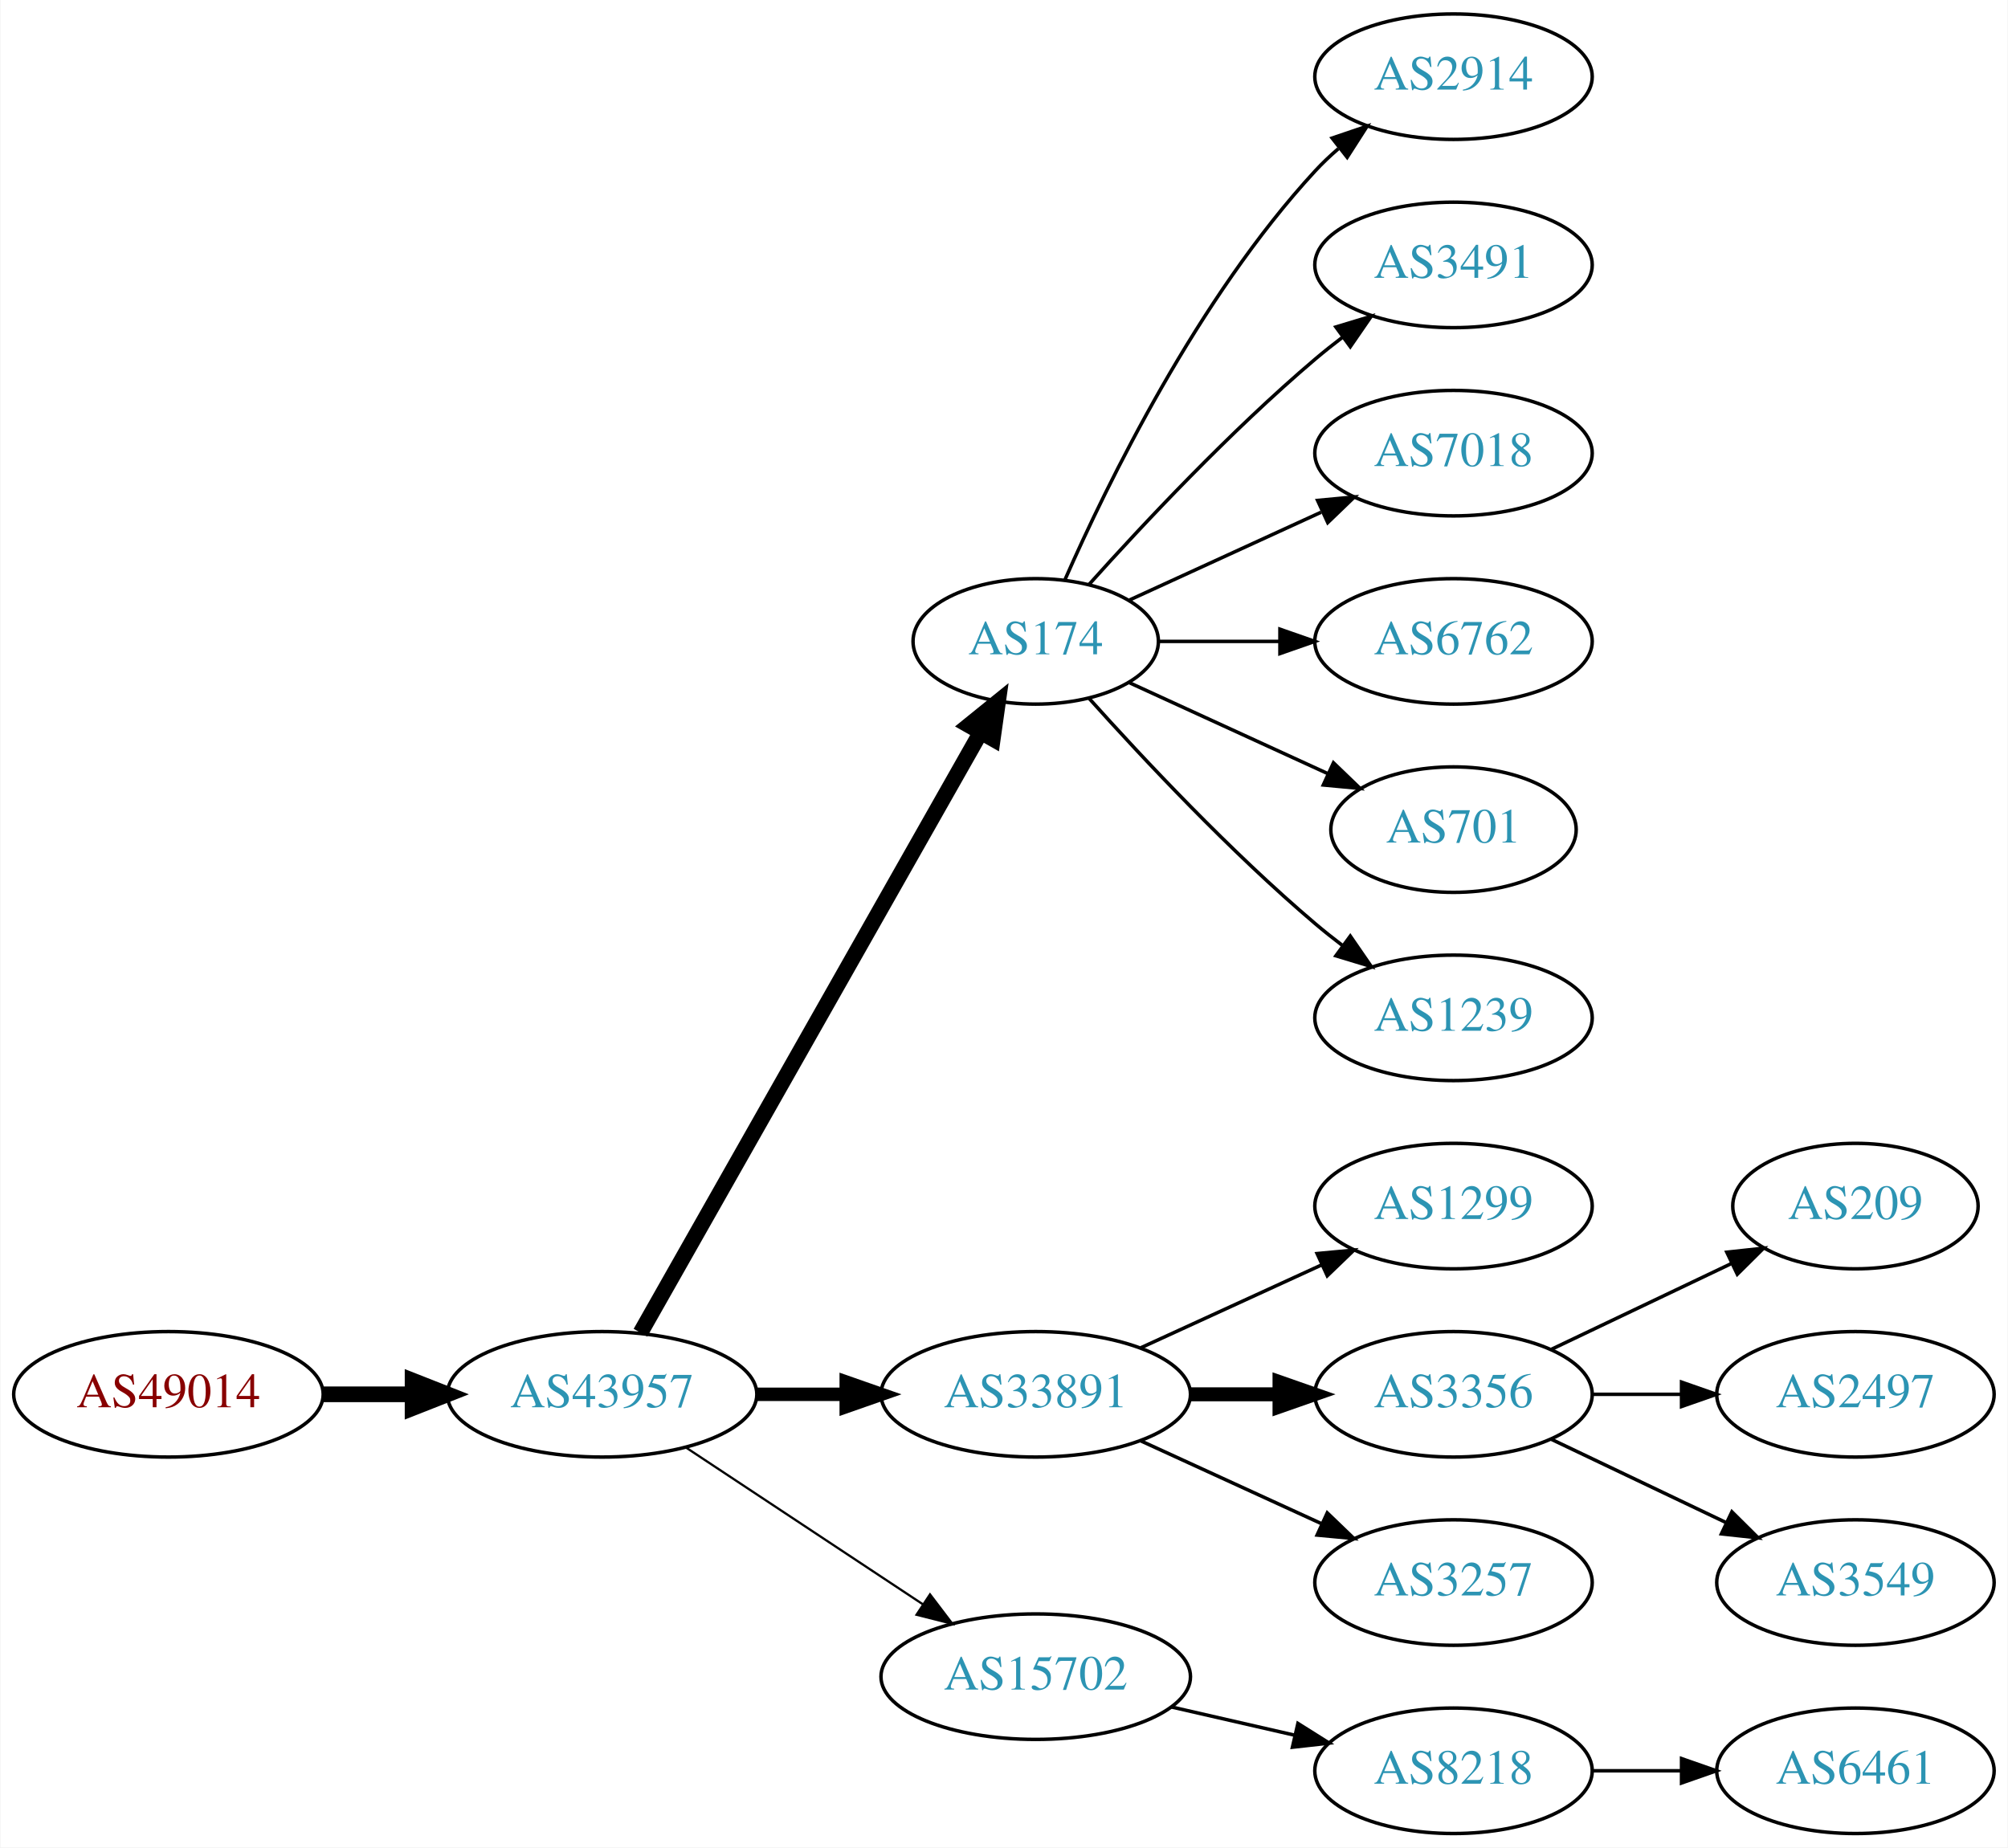
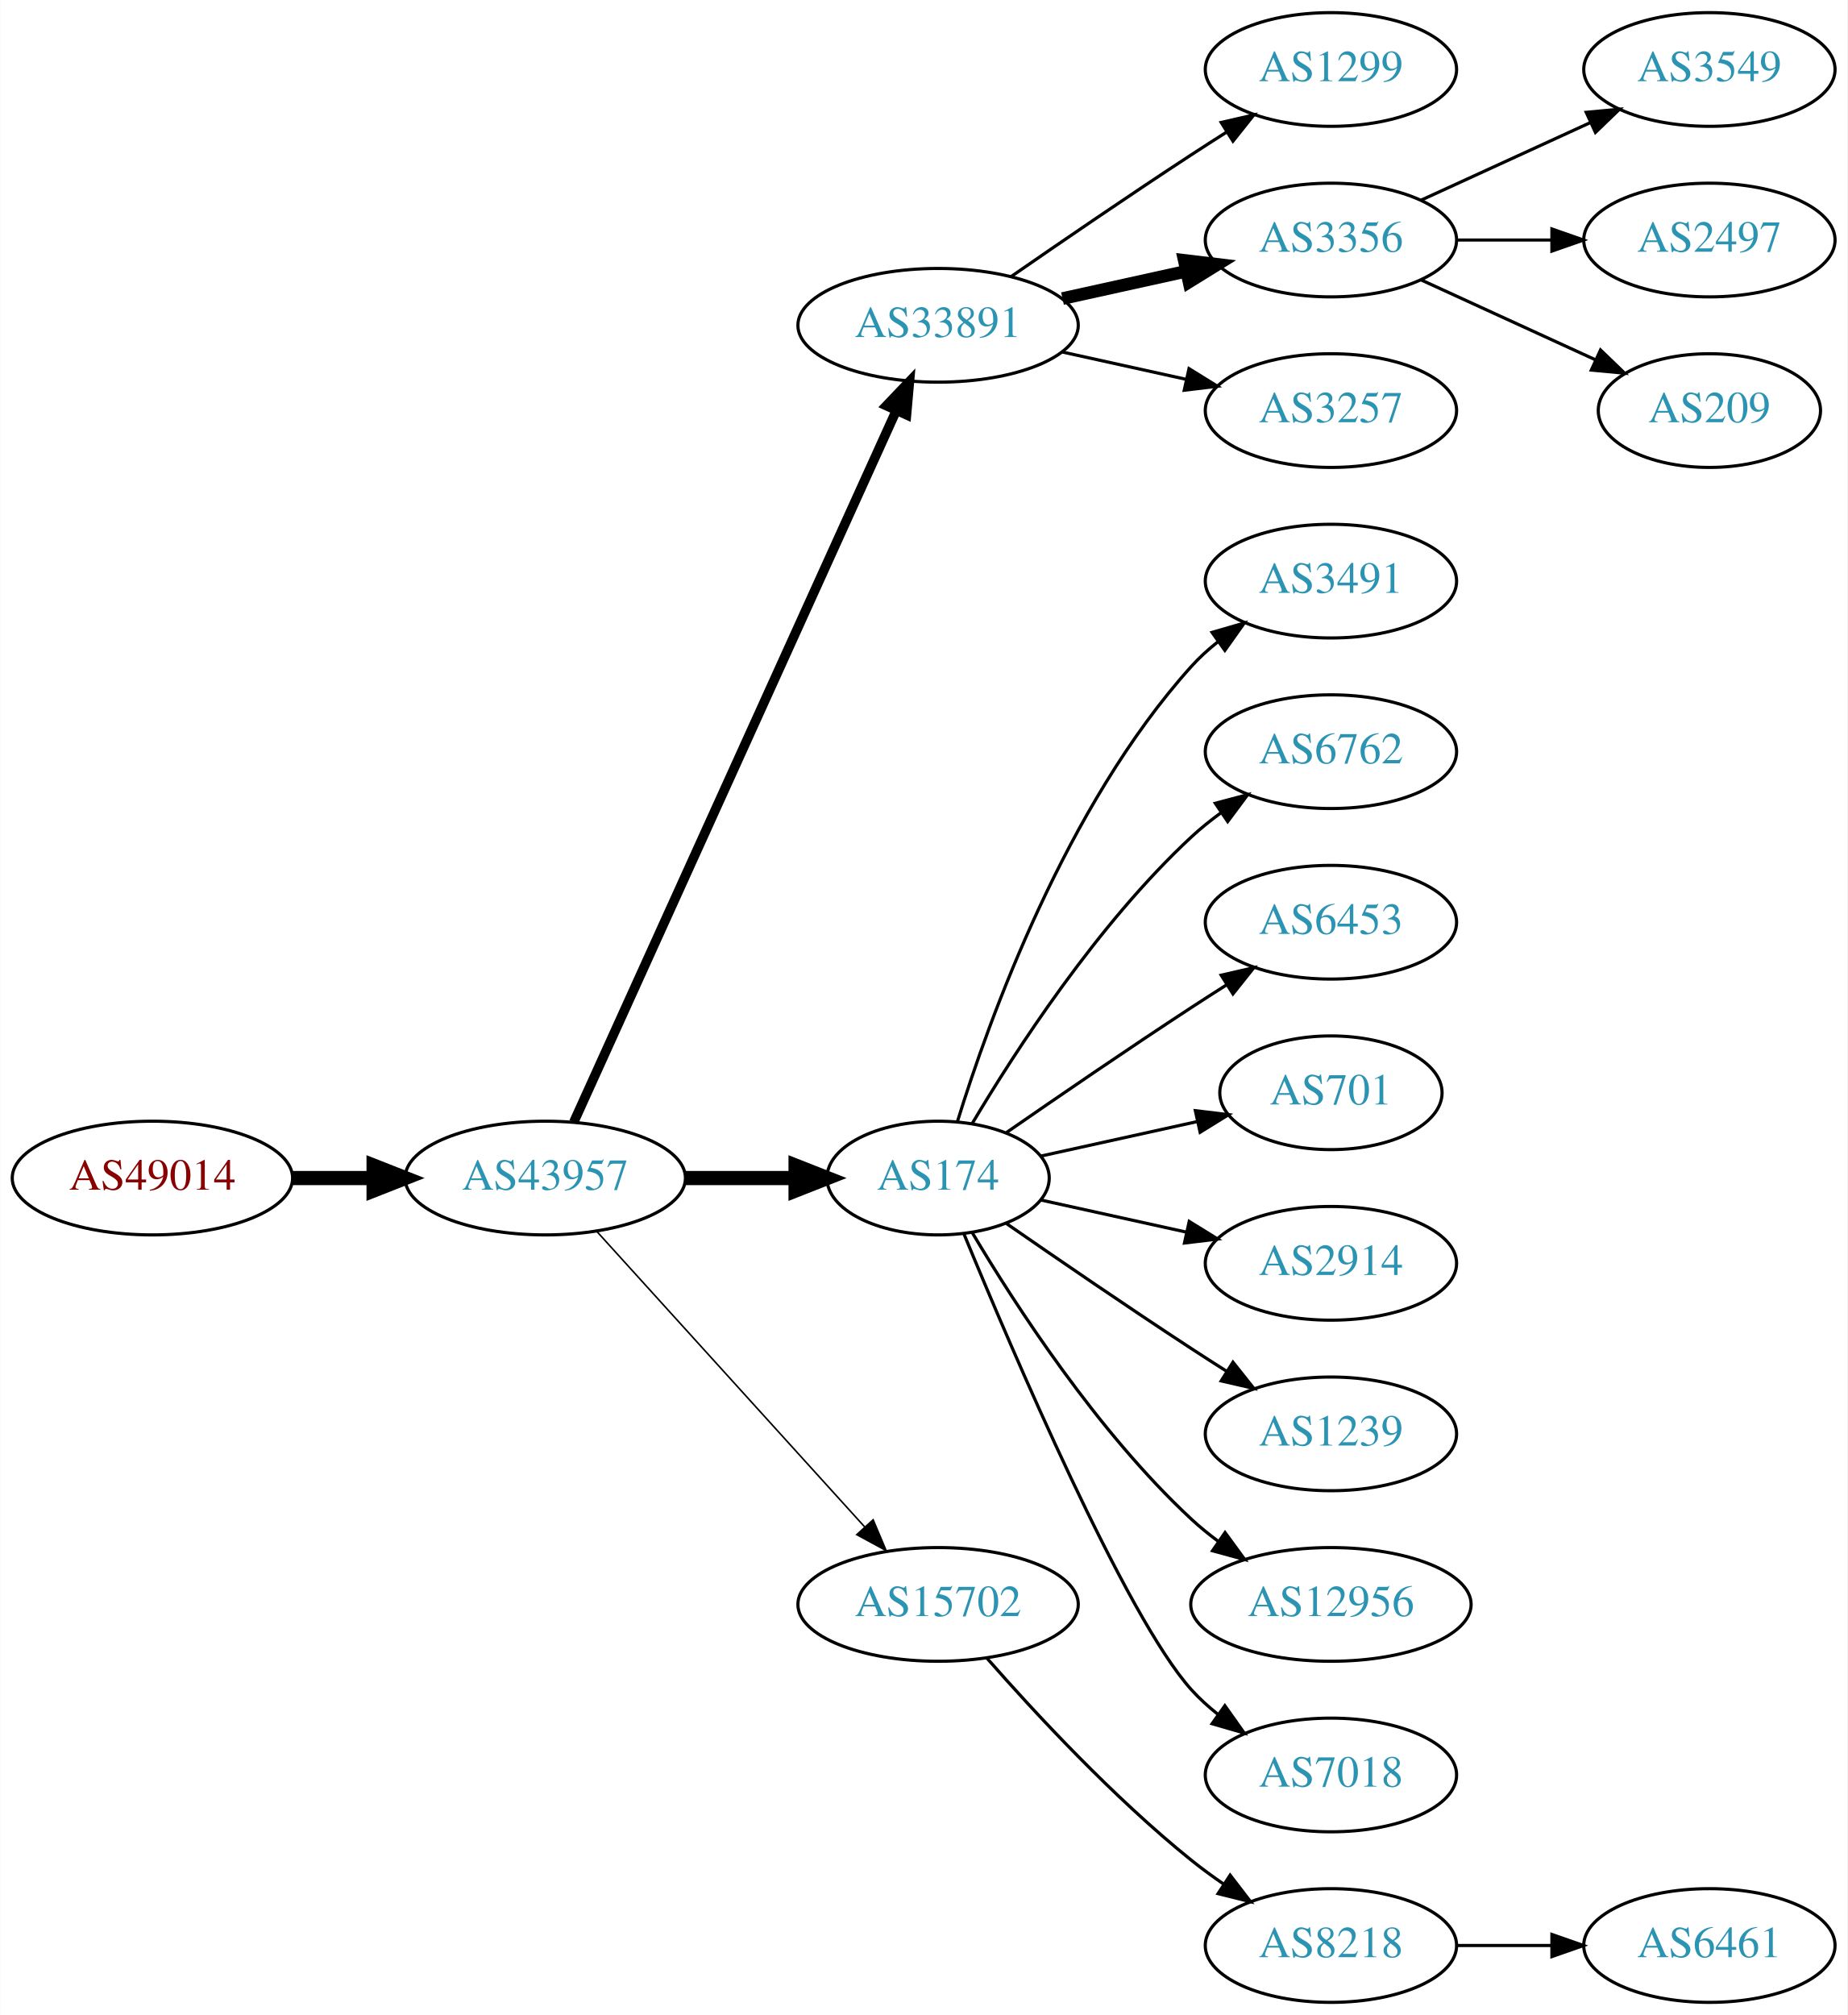
- <svg xmlns="http://www.w3.org/2000/svg" xmlns:xlink="http://www.w3.org/1999/xlink" width="576pt" height="530pt" viewBox="0.00 0.00 575.76 530.00">
-   <g id="graph0" class="graph" transform="scale(1 1) rotate(0) translate(4 526)">
-     <polygon fill="white" stroke="none" points="-4,4 -4,-526 571.762,-526 571.762,4 -4,4" />
+ <svg xmlns="http://www.w3.org/2000/svg" xmlns:xlink="http://www.w3.org/1999/xlink" width="585pt" height="638pt" viewBox="0.00 0.00 584.86 638.00">
+   <g id="graph0" class="graph" transform="scale(1 1) rotate(0) translate(4 634)">
+     <polygon fill="white" stroke="none" points="-4,4 -4,-634 580.862,-634 580.862,4 -4,4" />
    <g id="node1" class="node">
      <g id="a_node1">
        <a xlink:href="/asn/49014" xlink:title="AS49014 ~ Wirtschaftskammer Oesterreich [AT]">
-           <ellipse fill="#ffffff" stroke="black" cx="44.196" cy="-126" rx="44.393" ry="18" />
-           <text text-anchor="middle" x="44.196" y="-122.3" font-family="Times,serif" font-size="14.00" fill="#880000">AS49014</text>
+           <ellipse fill="#ffffff" stroke="black" cx="44.196" cy="-261" rx="44.393" ry="18" />
+           <text text-anchor="middle" x="44.196" y="-257.3" font-family="Times,serif" font-size="14.00" fill="#880000">AS49014</text>
        </a>
      </g>
    </g>
    <g id="node2" class="node">
      <g id="a_node2">
        <a xlink:href="/asn/43957" xlink:title="AS43957 ~ WNT Telecommunication GmbH [AT]">
-           <ellipse fill="#ffffff" stroke="black" cx="168.588" cy="-126" rx="44.393" ry="18" />
-           <text text-anchor="middle" x="168.588" y="-122.3" font-family="Times,serif" font-size="14.00" fill="#2c94b3">AS43957</text>
+           <ellipse fill="#ffffff" stroke="black" cx="168.588" cy="-261" rx="44.393" ry="18" />
+           <text text-anchor="middle" x="168.588" y="-257.3" font-family="Times,serif" font-size="14.00" fill="#2c94b3">AS43957</text>
        </a>
      </g>
    </g>
    <g id="edge1" class="edge">
-       <path fill="none" stroke="black" stroke-width="4.5" d="M88.692,-126C96.898,-126 105.569,-126 114.041,-126" />
-       <polygon fill="black" stroke="black" stroke-width="4.5" points="114.233,-129.938 124.233,-126 114.233,-122.063 114.233,-129.938" />
+       <path fill="none" stroke="black" stroke-width="4.5" d="M88.692,-261C96.898,-261 105.569,-261 114.041,-261" />
+       <polygon fill="black" stroke="black" stroke-width="4.5" points="114.233,-264.938 124.233,-261 114.233,-257.063 114.233,-264.938" />
    </g>
    <g id="node3" class="node">
      <g id="a_node3">
-         <a xlink:href="/asn/174" xlink:title="AS174 ~ Cogent Communications [US]">
-           <ellipse fill="#ffffff" stroke="black" cx="292.98" cy="-342" rx="35.194" ry="18" />
-           <text text-anchor="middle" x="292.98" y="-338.3" font-family="Times,serif" font-size="14.00" fill="#2c94b3">AS174</text>
+         <a xlink:href="/asn/33891" xlink:title="AS33891 ~ CORE-BACKBONE GMBH GLOBAL NETWORK [DE]">
+           <ellipse fill="#ffffff" stroke="black" cx="292.98" cy="-531" rx="44.393" ry="18" />
+           <text text-anchor="middle" x="292.98" y="-527.3" font-family="Times,serif" font-size="14.00" fill="#2c94b3">AS33891</text>
        </a>
      </g>
    </g>
    <g id="edge2" class="edge">
-       <path fill="none" stroke="black" stroke-width="4.5" d="M179.604,-143.676C201.137,-181.679 251.929,-271.316 277.186,-315.89" />
-       <polygon fill="black" stroke="black" stroke-width="4.5" points="273.812,-317.924 282.168,-324.683 280.664,-314.042 273.812,-317.924" />
+       <path fill="none" stroke="black" stroke-width="3" d="M177.619,-278.715C198.539,-324.867 254.822,-449.028 279.778,-504.082" />
+       <polygon fill="black" stroke="black" stroke-width="3" points="276.604,-505.556 283.92,-513.219 282.979,-502.666 276.604,-505.556" />
    </g>
    <g id="node4" class="node">
      <g id="a_node4">
-         <a xlink:href="/asn/33891" xlink:title="AS33891 ~ CORE-BACKBONE GMBH GLOBAL NETWORK [DE]">
-           <ellipse fill="#ffffff" stroke="black" cx="292.98" cy="-126" rx="44.393" ry="18" />
-           <text text-anchor="middle" x="292.98" y="-122.3" font-family="Times,serif" font-size="14.00" fill="#2c94b3">AS33891</text>
+         <a xlink:href="/asn/174" xlink:title="AS174 ~ Cogent Communications [US]">
+           <ellipse fill="#ffffff" stroke="black" cx="292.98" cy="-261" rx="35.194" ry="18" />
+           <text text-anchor="middle" x="292.98" y="-257.3" font-family="Times,serif" font-size="14.00" fill="#2c94b3">AS174</text>
        </a>
      </g>
    </g>
    <g id="edge3" class="edge">
-       <path fill="none" stroke="black" stroke-width="3.857" d="M213.084,-126C221.29,-126 229.961,-126 238.434,-126" />
-       <polygon fill="black" stroke="black" stroke-width="3.857" points="238.625,-129.5 248.625,-126 238.625,-122.5 238.625,-129.5" />
+       <path fill="none" stroke="black" stroke-width="4.5" d="M213.084,-261C224.341,-261 236.473,-261 247.767,-261" />
+       <polygon fill="black" stroke="black" stroke-width="4.5" points="247.854,-264.938 257.854,-261 247.854,-257.063 247.854,-264.938" />
    </g>
    <g id="node5" class="node">
      <g id="a_node5">
        <a xlink:href="/asn/15702" xlink:title="AS15702 ~ Onstage Online GmbH [AT]">
-           <ellipse fill="#ffffff" stroke="black" cx="292.98" cy="-45" rx="44.393" ry="18" />
-           <text text-anchor="middle" x="292.98" y="-41.3" font-family="Times,serif" font-size="14.00" fill="#2c94b3">AS15702</text>
+           <ellipse fill="#ffffff" stroke="black" cx="292.98" cy="-126" rx="44.393" ry="18" />
+           <text text-anchor="middle" x="292.98" y="-122.3" font-family="Times,serif" font-size="14.00" fill="#2c94b3">AS15702</text>
        </a>
      </g>
    </g>
    <g id="edge4" class="edge">
-       <path fill="none" stroke="black" stroke-width="0.643" d="M192.609,-110.765C211.841,-98.037 239.449,-79.766 260.686,-65.711" />
-       <polygon fill="black" stroke="black" stroke-width="0.643" points="262.655,-68.605 269.063,-60.167 258.792,-62.767 262.655,-68.605" />
-     </g>
-     <g id="node11" class="node">
-       <g id="a_node11">
-         <a xlink:href="/asn/2914" xlink:title="AS2914 ~ NTT America, Inc. [US]">
-           <ellipse fill="#ffffff" stroke="black" cx="412.823" cy="-504" rx="39.794" ry="18" />
-           <text text-anchor="middle" x="412.823" y="-500.3" font-family="Times,serif" font-size="14.00" fill="#2c94b3">AS2914</text>
-         </a>
-       </g>
-     </g>
-     <g id="edge10" class="edge">
-       <path fill="none" stroke="black" d="M301.396,-359.761C313.464,-387.183 339.436,-440.473 373.176,-477 375.207,-479.198 377.446,-481.319 379.792,-483.34" />
-       <polygon fill="black" stroke="black" points="378.004,-486.386 388.036,-489.794 382.319,-480.874 378.004,-486.386" />
-     </g>
-     <g id="node12" class="node">
-       <g id="a_node12">
-         <a xlink:href="/asn/3491" xlink:title="AS3491 ~ PCCW Global, Inc. [US]">
-           <ellipse fill="#ffffff" stroke="black" cx="412.823" cy="-450" rx="39.794" ry="18" />
-           <text text-anchor="middle" x="412.823" y="-446.3" font-family="Times,serif" font-size="14.00" fill="#2c94b3">AS3491</text>
-         </a>
-       </g>
-     </g>
-     <g id="edge11" class="edge">
-       <path fill="none" stroke="black" d="M308.342,-358.409C323.616,-375.432 348.875,-402.396 373.176,-423 375.674,-425.117 378.334,-427.232 381.045,-429.293" />
-       <polygon fill="black" stroke="black" points="379.082,-432.194 389.222,-435.266 383.212,-426.541 379.082,-432.194" />
-     </g>
-     <g id="node13" class="node">
-       <g id="a_node13">
-         <a xlink:href="/asn/7018" xlink:title="AS7018 ~ AT&amp;T Services, Inc. [US]">
-           <ellipse fill="#ffffff" stroke="black" cx="412.823" cy="-396" rx="39.794" ry="18" />
-           <text text-anchor="middle" x="412.823" y="-392.3" font-family="Times,serif" font-size="14.00" fill="#2c94b3">AS7018</text>
-         </a>
-       </g>
-     </g>
-     <g id="edge12" class="edge">
-       <path fill="none" stroke="black" d="M319.841,-353.851C335.962,-361.238 356.964,-370.862 374.83,-379.048" />
-       <polygon fill="black" stroke="black" points="373.832,-382.441 384.381,-383.425 376.748,-376.077 373.832,-382.441" />
-     </g>
-     <g id="node14" class="node">
-       <g id="a_node14">
-         <a xlink:href="/asn/6762" xlink:title="AS6762 ~ TELECOM ITALIA SPARKLE S.p.A. [IT]">
-           <ellipse fill="#ffffff" stroke="black" cx="412.823" cy="-342" rx="39.794" ry="18" />
-           <text text-anchor="middle" x="412.823" y="-338.3" font-family="Times,serif" font-size="14.00" fill="#2c94b3">AS6762</text>
-         </a>
-       </g>
-     </g>
-     <g id="edge13" class="edge">
-       <path fill="none" stroke="black" d="M328.382,-342C339.206,-342 351.374,-342 363.001,-342" />
-       <polygon fill="black" stroke="black" points="363.032,-345.5 373.032,-342 363.032,-338.5 363.032,-345.5" />
-     </g>
-     <g id="node15" class="node">
-       <g id="a_node15">
-         <a xlink:href="/asn/701" xlink:title="AS701 ~ UUNET [US]">
-           <ellipse fill="#ffffff" stroke="black" cx="412.823" cy="-288" rx="35.194" ry="18" />
-           <text text-anchor="middle" x="412.823" y="-284.3" font-family="Times,serif" font-size="14.00" fill="#2c94b3">AS701</text>
-         </a>
-       </g>
-     </g>
-     <g id="edge14" class="edge">
-       <path fill="none" stroke="black" d="M319.841,-330.149C336.573,-322.482 358.563,-312.406 376.847,-304.028" />
-       <polygon fill="black" stroke="black" points="378.389,-307.171 386.022,-299.823 375.473,-300.807 378.389,-307.171" />
-     </g>
-     <g id="node16" class="node">
-       <g id="a_node16">
-         <a xlink:href="/asn/1239" xlink:title="AS1239 ~ Sprint [US]">
-           <ellipse fill="#ffffff" stroke="black" cx="412.823" cy="-234" rx="39.794" ry="18" />
-           <text text-anchor="middle" x="412.823" y="-230.3" font-family="Times,serif" font-size="14.00" fill="#2c94b3">AS1239</text>
-         </a>
-       </g>
-     </g>
-     <g id="edge15" class="edge">
-       <path fill="none" stroke="black" d="M308.342,-325.591C323.616,-308.568 348.875,-281.604 373.176,-261 375.674,-258.883 378.334,-256.768 381.045,-254.707" />
-       <polygon fill="black" stroke="black" points="383.212,-257.459 389.222,-248.734 379.082,-251.806 383.212,-257.459" />
+       <path fill="none" stroke="black" stroke-width="0.5" d="M184.842,-244.175C206.188,-220.63 245.11,-177.698 269.702,-150.574" />
+       <polygon fill="black" stroke="black" stroke-width="0.5" points="272.411,-152.796 276.535,-143.037 267.225,-148.095 272.411,-152.796" />
    </g>
    <g id="node6" class="node">
      <g id="a_node6">
        <a xlink:href="/asn/1299" xlink:title="AS1299 ~ Telia Carrier [EU]">
-           <ellipse fill="#ffffff" stroke="black" cx="412.823" cy="-180" rx="39.794" ry="18" />
-           <text text-anchor="middle" x="412.823" y="-176.3" font-family="Times,serif" font-size="14.00" fill="#2c94b3">AS1299</text>
+           <ellipse fill="#ffffff" stroke="black" cx="417.373" cy="-612" rx="39.794" ry="18" />
+           <text text-anchor="middle" x="417.373" y="-608.3" font-family="Times,serif" font-size="14.00" fill="#2c94b3">AS1299</text>
        </a>
      </g>
    </g>
    <g id="edge5" class="edge">
-       <path fill="none" stroke="black" d="M323.11,-139.348C338.721,-146.502 358.119,-155.391 374.791,-163.03" />
-       <polygon fill="black" stroke="black" points="373.694,-166.378 384.243,-167.362 376.61,-160.014 373.694,-166.378" />
+       <path fill="none" stroke="black" d="M316.011,-546.367C331.813,-557.305 353.67,-572.261 373.176,-585 376.758,-587.339 380.529,-589.759 384.289,-592.144" />
+       <polygon fill="black" stroke="black" points="382.623,-595.231 392.95,-597.596 386.352,-589.307 382.623,-595.231" />
    </g>
    <g id="node7" class="node">
      <g id="a_node7">
        <a xlink:href="/asn/3356" xlink:title="AS3356 ~ Level 3 Parent, LLC [US]">
-           <ellipse fill="#ffffff" stroke="black" cx="412.823" cy="-126" rx="39.794" ry="18" />
-           <text text-anchor="middle" x="412.823" y="-122.3" font-family="Times,serif" font-size="14.00" fill="#2c94b3">AS3356</text>
+           <ellipse fill="#ffffff" stroke="black" cx="417.373" cy="-558" rx="39.794" ry="18" />
+           <text text-anchor="middle" x="417.373" y="-554.3" font-family="Times,serif" font-size="14.00" fill="#2c94b3">AS3356</text>
        </a>
      </g>
    </g>
    <g id="edge6" class="edge">
-       <path fill="none" stroke="black" stroke-width="4" d="M337.191,-126C345.504,-126 354.267,-126 362.749,-126" />
-       <polygon fill="black" stroke="black" stroke-width="4" points="362.908,-129.5 372.908,-126 362.908,-122.5 362.908,-129.5" />
+       <path fill="none" stroke="black" stroke-width="4" d="M332.37,-539.469C344.761,-542.202 358.608,-545.257 371.429,-548.085" />
+       <polygon fill="black" stroke="black" stroke-width="4" points="370.924,-551.558 381.443,-550.295 372.432,-544.722 370.924,-551.558" />
    </g>
    <g id="node8" class="node">
      <g id="a_node8">
        <a xlink:href="/asn/3257" xlink:title="AS3257 ~ GTT [DE]">
-           <ellipse fill="#ffffff" stroke="black" cx="412.823" cy="-72" rx="39.794" ry="18" />
-           <text text-anchor="middle" x="412.823" y="-68.3" font-family="Times,serif" font-size="14.00" fill="#2c94b3">AS3257</text>
+           <ellipse fill="#ffffff" stroke="black" cx="417.373" cy="-504" rx="39.794" ry="18" />
+           <text text-anchor="middle" x="417.373" y="-500.3" font-family="Times,serif" font-size="14.00" fill="#2c94b3">AS3257</text>
        </a>
      </g>
    </g>
    <g id="edge7" class="edge">
-       <path fill="none" stroke="black" d="M323.11,-112.652C338.721,-105.498 358.119,-96.609 374.791,-88.969" />
-       <polygon fill="black" stroke="black" points="376.61,-91.986 384.243,-84.638 373.694,-85.622 376.61,-91.986" />
+       <path fill="none" stroke="black" d="M332.37,-522.531C344.761,-519.798 358.608,-516.743 371.429,-513.915" />
+       <polygon fill="black" stroke="black" points="372.432,-517.278 381.443,-511.705 370.924,-510.442 372.432,-517.278" />
    </g>
    <g id="node9" class="node">
      <g id="a_node9">
+         <a xlink:href="/asn/3491" xlink:title="AS3491 ~ PCCW Global, Inc. [US]">
+           <ellipse fill="#ffffff" stroke="black" cx="417.373" cy="-450" rx="39.794" ry="18" />
+           <text text-anchor="middle" x="417.373" y="-446.3" font-family="Times,serif" font-size="14.00" fill="#2c94b3">AS3491</text>
+         </a>
+       </g>
+     </g>
+     <g id="edge8" class="edge">
+       <path fill="none" stroke="black" d="M299.118,-278.94C309.021,-310.979 333.359,-378.812 373.176,-423 375.693,-425.792 378.564,-428.401 381.603,-430.812" />
+       <polygon fill="black" stroke="black" points="379.732,-433.776 389.911,-436.715 383.786,-428.07 379.732,-433.776" />
+     </g>
+     <g id="node10" class="node">
+       <g id="a_node10">
+         <a xlink:href="/asn/6762" xlink:title="AS6762 ~ TELECOM ITALIA SPARKLE S.p.A. [IT]">
+           <ellipse fill="#ffffff" stroke="black" cx="417.373" cy="-396" rx="39.794" ry="18" />
+           <text text-anchor="middle" x="417.373" y="-392.3" font-family="Times,serif" font-size="14.00" fill="#2c94b3">AS6762</text>
+         </a>
+       </g>
+     </g>
+     <g id="edge9" class="edge">
+       <path fill="none" stroke="black" d="M303.793,-278.279C317.299,-301.011 343.359,-341.314 373.176,-369 376.083,-371.699 379.296,-374.28 382.62,-376.703" />
+       <polygon fill="black" stroke="black" points="380.755,-379.667 390.998,-382.375 384.679,-373.87 380.755,-379.667" />
+     </g>
+     <g id="node11" class="node">
+       <g id="a_node11">
+         <a xlink:href="/asn/6453" xlink:title="AS6453 ~ TATA COMMUNICATIONS (AMERICA) INC [US]">
+           <ellipse fill="#ffffff" stroke="black" cx="417.373" cy="-342" rx="39.794" ry="18" />
+           <text text-anchor="middle" x="417.373" y="-338.3" font-family="Times,serif" font-size="14.00" fill="#2c94b3">AS6453</text>
+         </a>
+       </g>
+     </g>
+     <g id="edge10" class="edge">
+       <path fill="none" stroke="black" d="M314.671,-275.44C330.563,-286.449 353.113,-301.897 373.176,-315 376.758,-317.339 380.529,-319.759 384.289,-322.144" />
+       <polygon fill="black" stroke="black" points="382.623,-325.231 392.95,-327.596 386.352,-319.307 382.623,-325.231" />
+     </g>
+     <g id="node12" class="node">
+       <g id="a_node12">
+         <a xlink:href="/asn/701" xlink:title="AS701 ~ UUNET [US]">
+           <ellipse fill="#ffffff" stroke="black" cx="417.373" cy="-288" rx="35.194" ry="18" />
+           <text text-anchor="middle" x="417.373" y="-284.3" font-family="Times,serif" font-size="14.00" fill="#2c94b3">AS701</text>
+         </a>
+       </g>
+     </g>
+     <g id="edge11" class="edge">
+       <path fill="none" stroke="black" d="M325.499,-267.953C340.632,-271.292 358.96,-275.335 375.18,-278.913" />
+       <polygon fill="black" stroke="black" points="374.441,-282.334 384.96,-281.07 375.949,-275.498 374.441,-282.334" />
+     </g>
+     <g id="node13" class="node">
+       <g id="a_node13">
+         <a xlink:href="/asn/2914" xlink:title="AS2914 ~ NTT America, Inc. [US]">
+           <ellipse fill="#ffffff" stroke="black" cx="417.373" cy="-234" rx="39.794" ry="18" />
+           <text text-anchor="middle" x="417.373" y="-230.3" font-family="Times,serif" font-size="14.00" fill="#2c94b3">AS2914</text>
+         </a>
+       </g>
+     </g>
+     <g id="edge12" class="edge">
+       <path fill="none" stroke="black" d="M325.499,-254.047C339.56,-250.945 356.378,-247.235 371.702,-243.854" />
+       <polygon fill="black" stroke="black" points="372.501,-247.262 381.512,-241.69 370.993,-240.427 372.501,-247.262" />
+     </g>
+     <g id="node14" class="node">
+       <g id="a_node14">
+         <a xlink:href="/asn/1239" xlink:title="AS1239 ~ Sprint [US]">
+           <ellipse fill="#ffffff" stroke="black" cx="417.373" cy="-180" rx="39.794" ry="18" />
+           <text text-anchor="middle" x="417.373" y="-176.3" font-family="Times,serif" font-size="14.00" fill="#2c94b3">AS1239</text>
+         </a>
+       </g>
+     </g>
+     <g id="edge13" class="edge">
+       <path fill="none" stroke="black" d="M314.671,-246.56C330.563,-235.551 353.113,-220.103 373.176,-207 376.758,-204.661 380.529,-202.241 384.289,-199.856" />
+       <polygon fill="black" stroke="black" points="386.352,-202.693 392.95,-194.404 382.623,-196.769 386.352,-202.693" />
+     </g>
+     <g id="node15" class="node">
+       <g id="a_node15">
+         <a xlink:href="/asn/12956" xlink:title="AS12956 ~ TELXIUS [ES]">
+           <ellipse fill="#ffffff" stroke="black" cx="417.373" cy="-126" rx="44.393" ry="18" />
+           <text text-anchor="middle" x="417.373" y="-122.3" font-family="Times,serif" font-size="14.00" fill="#2c94b3">AS12956</text>
+         </a>
+       </g>
+     </g>
+     <g id="edge14" class="edge">
+       <path fill="none" stroke="black" d="M303.793,-243.721C317.299,-220.989 343.359,-180.686 373.176,-153 375.783,-150.58 378.637,-148.254 381.595,-146.052" />
+       <polygon fill="black" stroke="black" points="383.843,-148.754 390.095,-140.2 379.873,-142.988 383.843,-148.754" />
+     </g>
+     <g id="node16" class="node">
+       <g id="a_node16">
+         <a xlink:href="/asn/7018" xlink:title="AS7018 ~ AT&amp;T Services, Inc. [US]">
+           <ellipse fill="#ffffff" stroke="black" cx="417.373" cy="-72" rx="39.794" ry="18" />
+           <text text-anchor="middle" x="417.373" y="-68.3" font-family="Times,serif" font-size="14.00" fill="#2c94b3">AS7018</text>
+         </a>
+       </g>
+     </g>
+     <g id="edge15" class="edge">
+       <path fill="none" stroke="black" d="M301.139,-243.367C316.4,-206.342 352.429,-122.024 373.176,-99 375.693,-96.208 378.564,-93.599 381.603,-91.188" />
+       <polygon fill="black" stroke="black" points="383.786,-93.93 389.911,-85.285 379.732,-88.224 383.786,-93.93" />
+     </g>
+     <g id="node20" class="node">
+       <g id="a_node20">
        <a xlink:href="/asn/8218" xlink:title="AS8218 ~ legacy Neotelecoms [FR]">
-           <ellipse fill="#ffffff" stroke="black" cx="412.823" cy="-18" rx="39.794" ry="18" />
-           <text text-anchor="middle" x="412.823" y="-14.3" font-family="Times,serif" font-size="14.00" fill="#2c94b3">AS8218</text>
-         </a>
-       </g>
-     </g>
-     <g id="edge8" class="edge">
-       <path fill="none" stroke="black" d="M331.915,-36.308C343.156,-33.733 355.568,-30.889 367.192,-28.226" />
-       <polygon fill="black" stroke="black" points="368.188,-31.588 377.153,-25.944 366.624,-24.765 368.188,-31.588" />
+           <ellipse fill="#ffffff" stroke="black" cx="417.373" cy="-18" rx="39.794" ry="18" />
+           <text text-anchor="middle" x="417.373" y="-14.3" font-family="Times,serif" font-size="14.00" fill="#2c94b3">AS8218</text>
+         </a>
+       </g>
+     </g>
+     <g id="edge19" class="edge">
+       <path fill="none" stroke="black" d="M308.413,-109.017C323.544,-91.772 348.509,-64.852 373.176,-45 376.432,-42.38 379.957,-39.808 383.542,-37.354" />
+       <polygon fill="black" stroke="black" points="385.46,-40.281 391.914,-31.879 381.629,-34.423 385.46,-40.281" />
    </g>
    <g id="node17" class="node">
      <g id="a_node17">
-         <a xlink:href="/asn/209" xlink:title="AS209 ~ CenturyLink Communications, LLC [US]">
-           <ellipse fill="#ffffff" stroke="black" cx="528.116" cy="-180" rx="35.194" ry="18" />
-           <text text-anchor="middle" x="528.116" y="-176.3" font-family="Times,serif" font-size="14.00" fill="#2c94b3">AS209</text>
+         <a xlink:href="/asn/3549" xlink:title="AS3549 ~ Level 3 Parent, LLC [US]">
+           <ellipse fill="#ffffff" stroke="black" cx="537.215" cy="-612" rx="39.794" ry="18" />
+           <text text-anchor="middle" x="537.215" y="-608.3" font-family="Times,serif" font-size="14.00" fill="#2c94b3">AS3549</text>
        </a>
      </g>
    </g>
    <g id="edge16" class="edge">
-       <path fill="none" stroke="black" d="M440.959,-138.934C456.391,-146.29 475.877,-155.577 492.412,-163.459" />
-       <polygon fill="black" stroke="black" points="491.221,-166.768 501.754,-167.911 494.232,-160.449 491.221,-166.768" />
+       <path fill="none" stroke="black" d="M446.001,-570.661C461.958,-577.973 482.229,-587.261 499.512,-595.181" />
+       <polygon fill="black" stroke="black" points="498.21,-598.435 508.759,-599.419 501.126,-592.071 498.21,-598.435" />
    </g>
    <g id="node18" class="node">
      <g id="a_node18">
        <a xlink:href="/asn/2497" xlink:title="AS2497 ~ Internet Initiative Japan Inc. [JP]">
-           <ellipse fill="#ffffff" stroke="black" cx="528.116" cy="-126" rx="39.794" ry="18" />
-           <text text-anchor="middle" x="528.116" y="-122.3" font-family="Times,serif" font-size="14.00" fill="#2c94b3">AS2497</text>
+           <ellipse fill="#ffffff" stroke="black" cx="537.215" cy="-558" rx="39.794" ry="18" />
+           <text text-anchor="middle" x="537.215" y="-554.3" font-family="Times,serif" font-size="14.00" fill="#2c94b3">AS2497</text>
        </a>
      </g>
    </g>
    <g id="edge17" class="edge">
-       <path fill="none" stroke="black" d="M452.495,-126C460.698,-126 469.462,-126 477.994,-126" />
-       <polygon fill="black" stroke="black" points="478.233,-129.5 488.233,-126 478.233,-122.5 478.233,-129.5" />
+       <path fill="none" stroke="black" d="M457.285,-558C466.839,-558 477.188,-558 487.151,-558" />
+       <polygon fill="black" stroke="black" points="487.343,-561.5 497.343,-558 487.343,-554.5 487.343,-561.5" />
    </g>
    <g id="node19" class="node">
      <g id="a_node19">
-         <a xlink:href="/asn/3549" xlink:title="AS3549 ~ Level 3 Parent, LLC [US]">
-           <ellipse fill="#ffffff" stroke="black" cx="528.116" cy="-72" rx="39.794" ry="18" />
-           <text text-anchor="middle" x="528.116" y="-68.3" font-family="Times,serif" font-size="14.00" fill="#2c94b3">AS3549</text>
+         <a xlink:href="/asn/209" xlink:title="AS209 ~ CenturyLink Communications, LLC [US]">
+           <ellipse fill="#ffffff" stroke="black" cx="537.215" cy="-504" rx="35.194" ry="18" />
+           <text text-anchor="middle" x="537.215" y="-500.3" font-family="Times,serif" font-size="14.00" fill="#2c94b3">AS209</text>
        </a>
      </g>
    </g>
    <g id="edge18" class="edge">
-       <path fill="none" stroke="black" d="M440.959,-113.066C455.953,-105.919 474.774,-96.948 490.998,-89.215" />
-       <polygon fill="black" stroke="black" points="492.68,-92.291 500.201,-84.829 489.668,-85.972 492.68,-92.291" />
-     </g>
-     <g id="node10" class="node">
-       <g id="a_node10">
+       <path fill="none" stroke="black" d="M446.001,-545.339C462.418,-537.817 483.399,-528.202 500.996,-520.139" />
+       <polygon fill="black" stroke="black" points="502.74,-523.189 510.373,-515.842 499.824,-516.826 502.74,-523.189" />
+     </g>
+     <g id="node21" class="node">
+       <g id="a_node21">
        <a xlink:href="/asn/6461" xlink:title="AS6461 ~ Zayo Bandwidth [US]">
-           <ellipse fill="#ffffff" stroke="black" cx="528.116" cy="-18" rx="39.794" ry="18" />
-           <text text-anchor="middle" x="528.116" y="-14.3" font-family="Times,serif" font-size="14.00" fill="#2c94b3">AS6461</text>
-         </a>
-       </g>
-     </g>
-     <g id="edge9" class="edge">
-       <path fill="none" stroke="black" d="M452.495,-18C460.698,-18 469.462,-18 477.994,-18" />
-       <polygon fill="black" stroke="black" points="478.233,-21.5 488.233,-18 478.233,-14.5 478.233,-21.5" />
+           <ellipse fill="#ffffff" stroke="black" cx="537.215" cy="-18" rx="39.794" ry="18" />
+           <text text-anchor="middle" x="537.215" y="-14.3" font-family="Times,serif" font-size="14.00" fill="#2c94b3">AS6461</text>
+         </a>
+       </g>
+     </g>
+     <g id="edge20" class="edge">
+       <path fill="none" stroke="black" d="M457.285,-18C466.839,-18 477.188,-18 487.151,-18" />
+       <polygon fill="black" stroke="black" points="487.343,-21.5 497.343,-18 487.343,-14.5 487.343,-21.5" />
    </g>
  </g>
</svg>
